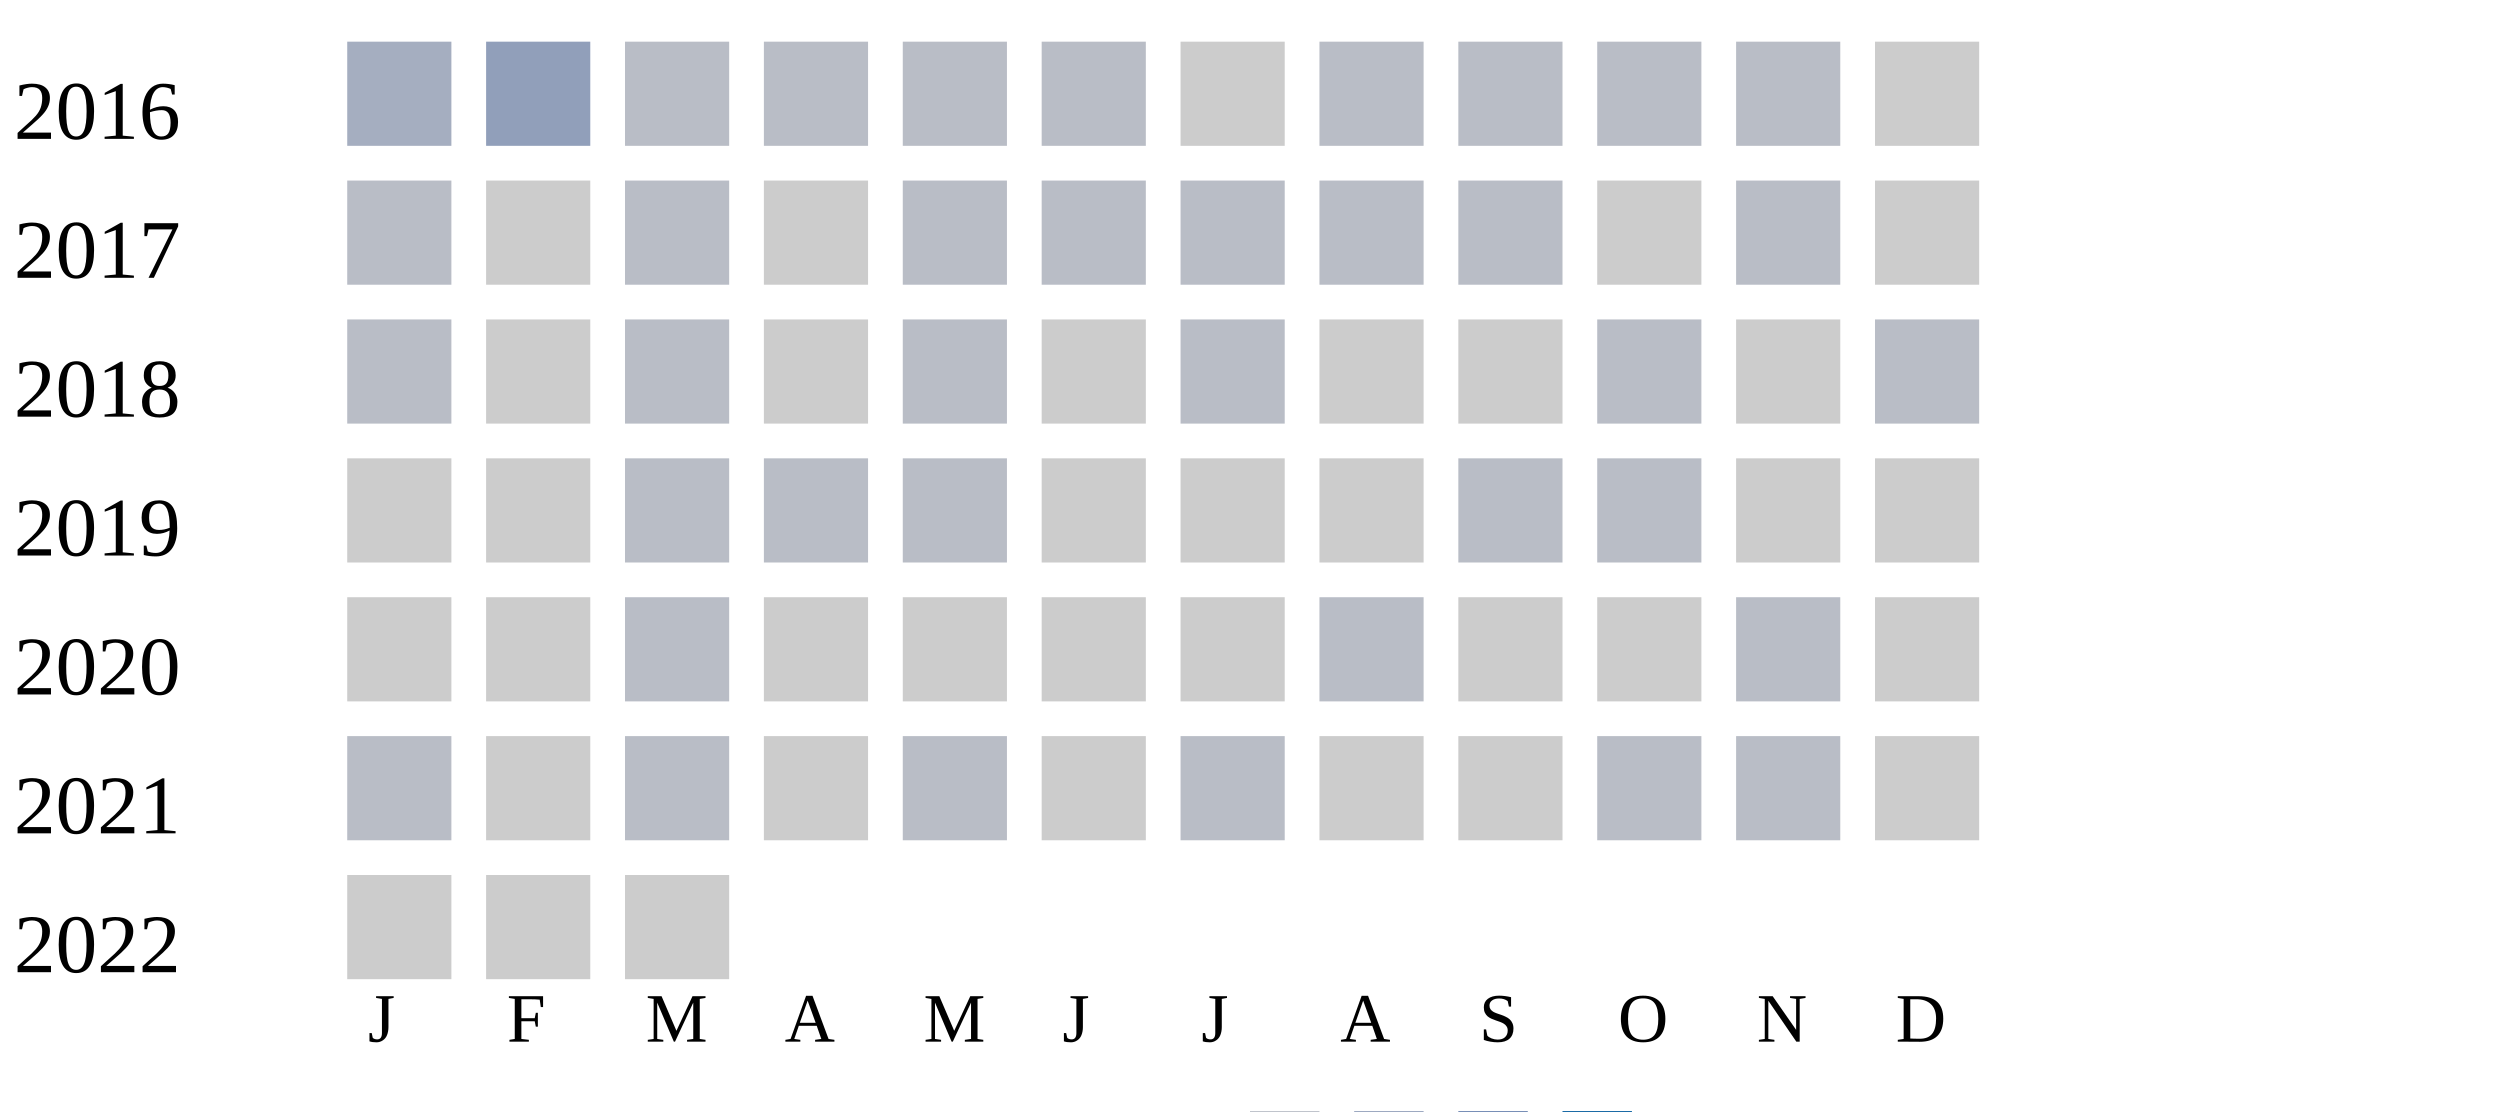
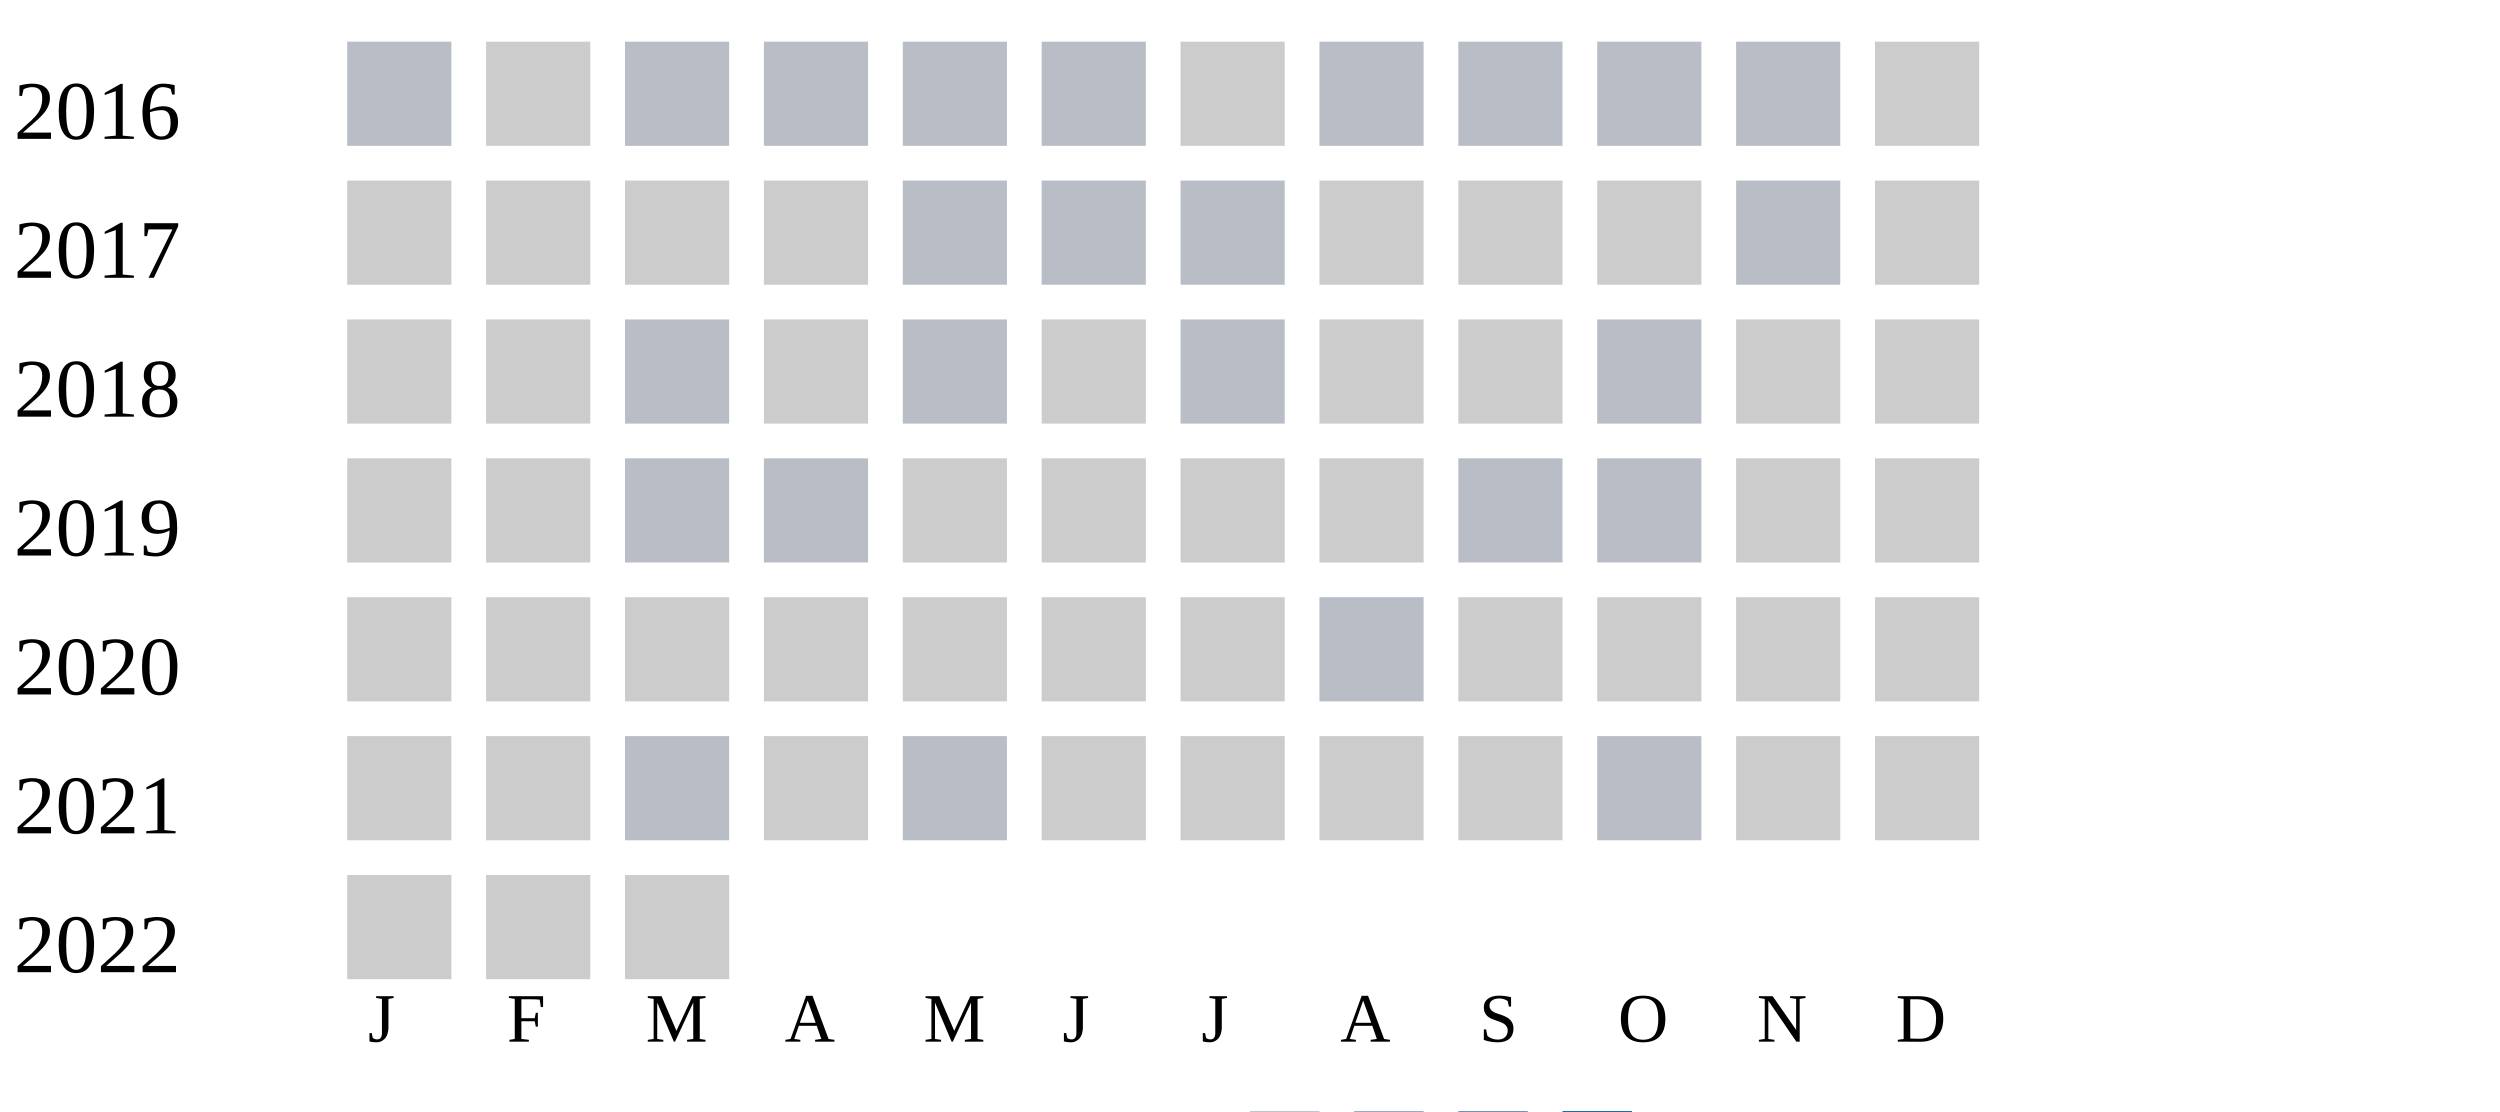
<svg xmlns="http://www.w3.org/2000/svg" width="360" height="160">
  <g transform="translate(0 0)">
    <text x="2" y="20">2016</text>
-     <rect x="50" y="6" width="15" height="15" fill="#a5aec0" />
-     <rect x="70" y="6" width="15" height="15" fill="#919fba" />
+     <rect x="50" y="6" width="15" height="15" fill="#b9bdc6" />
+     <rect x="70" y="6" width="15" height="15" fill="#cccccc" />
    <rect x="90" y="6" width="15" height="15" fill="#b9bdc6" />
    <rect x="110" y="6" width="15" height="15" fill="#b9bdc6" />
    <rect x="130" y="6" width="15" height="15" fill="#b9bdc6" />
    <rect x="150" y="6" width="15" height="15" fill="#b9bdc6" />
    <rect x="170" y="6" width="15" height="15" fill="#cccccc" />
    <rect x="190" y="6" width="15" height="15" fill="#b9bdc6" />
    <rect x="210" y="6" width="15" height="15" fill="#b9bdc6" />
    <rect x="230" y="6" width="15" height="15" fill="#b9bdc6" />
    <rect x="250" y="6" width="15" height="15" fill="#b9bdc6" />
    <rect x="270" y="6" width="15" height="15" fill="#cccccc" />
  </g>
  <g transform="translate(0 20)">
    <text x="2" y="20">2017</text>
-     <rect x="50" y="6" width="15" height="15" fill="#b9bdc6" />
+     <rect x="50" y="6" width="15" height="15" fill="#cccccc" />
    <rect x="70" y="6" width="15" height="15" fill="#cccccc" />
-     <rect x="90" y="6" width="15" height="15" fill="#b9bdc6" />
+     <rect x="90" y="6" width="15" height="15" fill="#cccccc" />
    <rect x="110" y="6" width="15" height="15" fill="#cccccc" />
    <rect x="130" y="6" width="15" height="15" fill="#b9bdc6" />
    <rect x="150" y="6" width="15" height="15" fill="#b9bdc6" />
    <rect x="170" y="6" width="15" height="15" fill="#b9bdc6" />
-     <rect x="190" y="6" width="15" height="15" fill="#b9bdc6" />
-     <rect x="210" y="6" width="15" height="15" fill="#b9bdc6" />
+     <rect x="190" y="6" width="15" height="15" fill="#cccccc" />
+     <rect x="210" y="6" width="15" height="15" fill="#cccccc" />
    <rect x="230" y="6" width="15" height="15" fill="#cccccc" />
    <rect x="250" y="6" width="15" height="15" fill="#b9bdc6" />
    <rect x="270" y="6" width="15" height="15" fill="#cccccc" />
  </g>
  <g transform="translate(0 40)">
    <text x="2" y="20">2018</text>
-     <rect x="50" y="6" width="15" height="15" fill="#b9bdc6" />
+     <rect x="50" y="6" width="15" height="15" fill="#cccccc" />
    <rect x="70" y="6" width="15" height="15" fill="#cccccc" />
    <rect x="90" y="6" width="15" height="15" fill="#b9bdc6" />
    <rect x="110" y="6" width="15" height="15" fill="#cccccc" />
    <rect x="130" y="6" width="15" height="15" fill="#b9bdc6" />
    <rect x="150" y="6" width="15" height="15" fill="#cccccc" />
    <rect x="170" y="6" width="15" height="15" fill="#b9bdc6" />
    <rect x="190" y="6" width="15" height="15" fill="#cccccc" />
    <rect x="210" y="6" width="15" height="15" fill="#cccccc" />
    <rect x="230" y="6" width="15" height="15" fill="#b9bdc6" />
    <rect x="250" y="6" width="15" height="15" fill="#cccccc" />
-     <rect x="270" y="6" width="15" height="15" fill="#b9bdc6" />
+     <rect x="270" y="6" width="15" height="15" fill="#cccccc" />
  </g>
  <g transform="translate(0 60)">
    <text x="2" y="20">2019</text>
    <rect x="50" y="6" width="15" height="15" fill="#cccccc" />
    <rect x="70" y="6" width="15" height="15" fill="#cccccc" />
    <rect x="90" y="6" width="15" height="15" fill="#b9bdc6" />
    <rect x="110" y="6" width="15" height="15" fill="#b9bdc6" />
-     <rect x="130" y="6" width="15" height="15" fill="#b9bdc6" />
+     <rect x="130" y="6" width="15" height="15" fill="#cccccc" />
    <rect x="150" y="6" width="15" height="15" fill="#cccccc" />
    <rect x="170" y="6" width="15" height="15" fill="#cccccc" />
    <rect x="190" y="6" width="15" height="15" fill="#cccccc" />
    <rect x="210" y="6" width="15" height="15" fill="#b9bdc6" />
    <rect x="230" y="6" width="15" height="15" fill="#b9bdc6" />
    <rect x="250" y="6" width="15" height="15" fill="#cccccc" />
    <rect x="270" y="6" width="15" height="15" fill="#cccccc" />
  </g>
  <g transform="translate(0 80)">
    <text x="2" y="20">2020</text>
    <rect x="50" y="6" width="15" height="15" fill="#cccccc" />
    <rect x="70" y="6" width="15" height="15" fill="#cccccc" />
-     <rect x="90" y="6" width="15" height="15" fill="#b9bdc6" />
+     <rect x="90" y="6" width="15" height="15" fill="#cccccc" />
    <rect x="110" y="6" width="15" height="15" fill="#cccccc" />
    <rect x="130" y="6" width="15" height="15" fill="#cccccc" />
    <rect x="150" y="6" width="15" height="15" fill="#cccccc" />
    <rect x="170" y="6" width="15" height="15" fill="#cccccc" />
    <rect x="190" y="6" width="15" height="15" fill="#b9bdc6" />
    <rect x="210" y="6" width="15" height="15" fill="#cccccc" />
    <rect x="230" y="6" width="15" height="15" fill="#cccccc" />
-     <rect x="250" y="6" width="15" height="15" fill="#b9bdc6" />
+     <rect x="250" y="6" width="15" height="15" fill="#cccccc" />
    <rect x="270" y="6" width="15" height="15" fill="#cccccc" />
  </g>
  <g transform="translate(0 100)">
    <text x="2" y="20">2021</text>
-     <rect x="50" y="6" width="15" height="15" fill="#b9bdc6" />
+     <rect x="50" y="6" width="15" height="15" fill="#cccccc" />
    <rect x="70" y="6" width="15" height="15" fill="#cccccc" />
    <rect x="90" y="6" width="15" height="15" fill="#b9bdc6" />
    <rect x="110" y="6" width="15" height="15" fill="#cccccc" />
    <rect x="130" y="6" width="15" height="15" fill="#b9bdc6" />
    <rect x="150" y="6" width="15" height="15" fill="#cccccc" />
-     <rect x="170" y="6" width="15" height="15" fill="#b9bdc6" />
+     <rect x="170" y="6" width="15" height="15" fill="#cccccc" />
    <rect x="190" y="6" width="15" height="15" fill="#cccccc" />
    <rect x="210" y="6" width="15" height="15" fill="#cccccc" />
    <rect x="230" y="6" width="15" height="15" fill="#b9bdc6" />
-     <rect x="250" y="6" width="15" height="15" fill="#b9bdc6" />
+     <rect x="250" y="6" width="15" height="15" fill="#cccccc" />
    <rect x="270" y="6" width="15" height="15" fill="#cccccc" />
  </g>
  <g transform="translate(0 120)">
    <text x="2" y="20">2022</text>
    <rect x="50" y="6" width="15" height="15" fill="#cccccc" />
    <rect x="70" y="6" width="15" height="15" fill="#cccccc" />
    <rect x="90" y="6" width="15" height="15" fill="#cccccc" />
  </g>
  <text style="font-size: 10px; text-align: center" x="53" y="150">J</text>
  <text style="font-size: 10px; text-align: center" x="73" y="150">F</text>
  <text style="font-size: 10px; text-align: center" x="93" y="150">M</text>
  <text style="font-size: 10px; text-align: center" x="113" y="150">A</text>
  <text style="font-size: 10px; text-align: center" x="133" y="150">M</text>
  <text style="font-size: 10px; text-align: center" x="153" y="150">J</text>
  <text style="font-size: 10px; text-align: center" x="173" y="150">J</text>
  <text style="font-size: 10px; text-align: center" x="193" y="150">A</text>
  <text style="font-size: 10px; text-align: center" x="213" y="150">S</text>
  <text style="font-size: 10px; text-align: center" x="233" y="150">O</text>
  <text style="font-size: 10px; text-align: center" x="253" y="150">N</text>
  <text style="font-size: 10px; text-align: center" x="273" y="150">D</text>
  <text style="font-size: 10px;" x="155" y="169">Less</text>
  <rect fill="#b9bdc6" width="10" height="10" x="180" y="160" />
  <rect fill="#919fba" width="10" height="10" x="195" y="160" />
  <rect fill="#6882ae" width="10" height="10" x="210" y="160" />
  <rect fill="#005a9c" width="10" height="10" x="225" y="160" />
  <text x="240" y="169" style="font-size: 10px;">More</text>
</svg>
